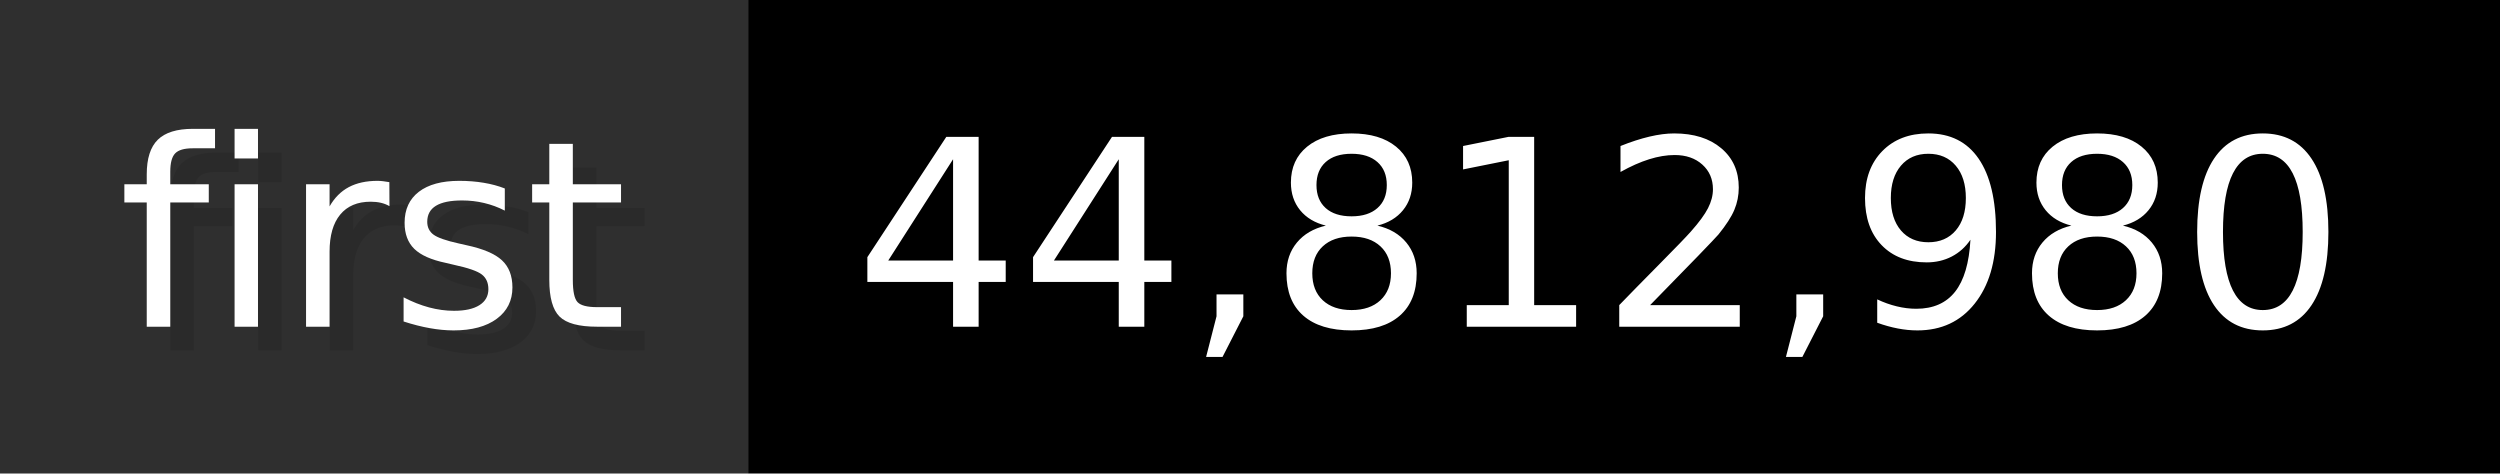
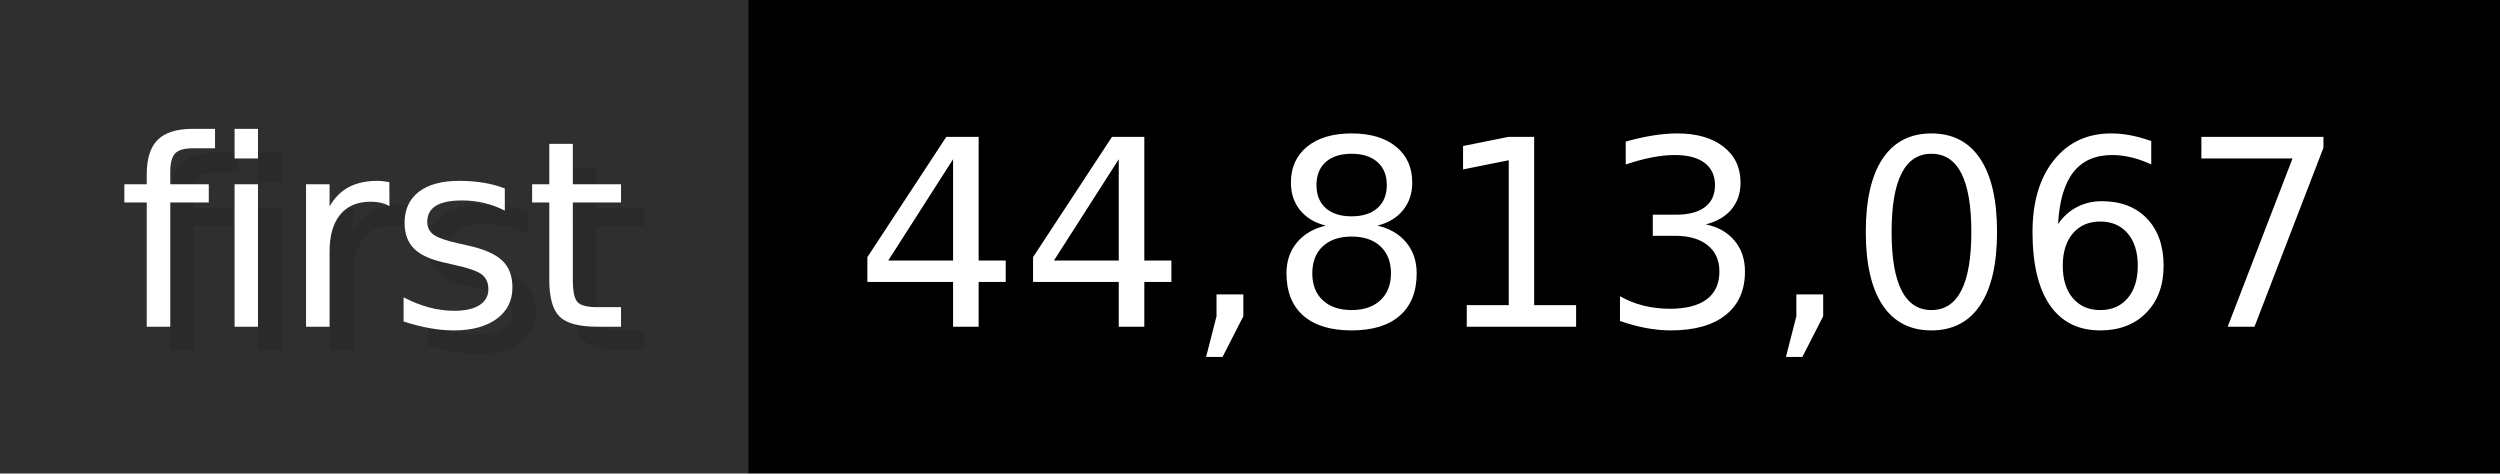
- <svg xmlns="http://www.w3.org/2000/svg" width="105.6" height="20" viewBox="0 0 1056 200" role="img" aria-label="first: 44,812,980">
+ <svg xmlns="http://www.w3.org/2000/svg" width="105.6" height="20" viewBox="0 0 1056 200" role="img" aria-label="first: 44,813,067">
  <g>
    <rect fill="#2F2F2F" width="316" height="200" />
    <rect fill="#" x="316" width="740" height="200" />
  </g>
  <g aria-hidden="true" fill="#fff" text-anchor="start" font-family="Verdana,DejaVu Sans,sans-serif" font-size="110">
    <text x="60" y="148" textLength="216" fill="#000" opacity="0.1">first</text>
    <text x="50" y="138" textLength="216">first</text>
-     <text x="371" y="148" textLength="640" fill="#000" opacity="0.1">44,812,980</text>
-     <text x="361" y="138" textLength="640">44,812,980</text>
+     <text x="371" y="148" textLength="640" fill="#000" opacity="0.1">44,813,067</text>
+     <text x="361" y="138" textLength="640">44,813,067</text>
  </g>
</svg>
